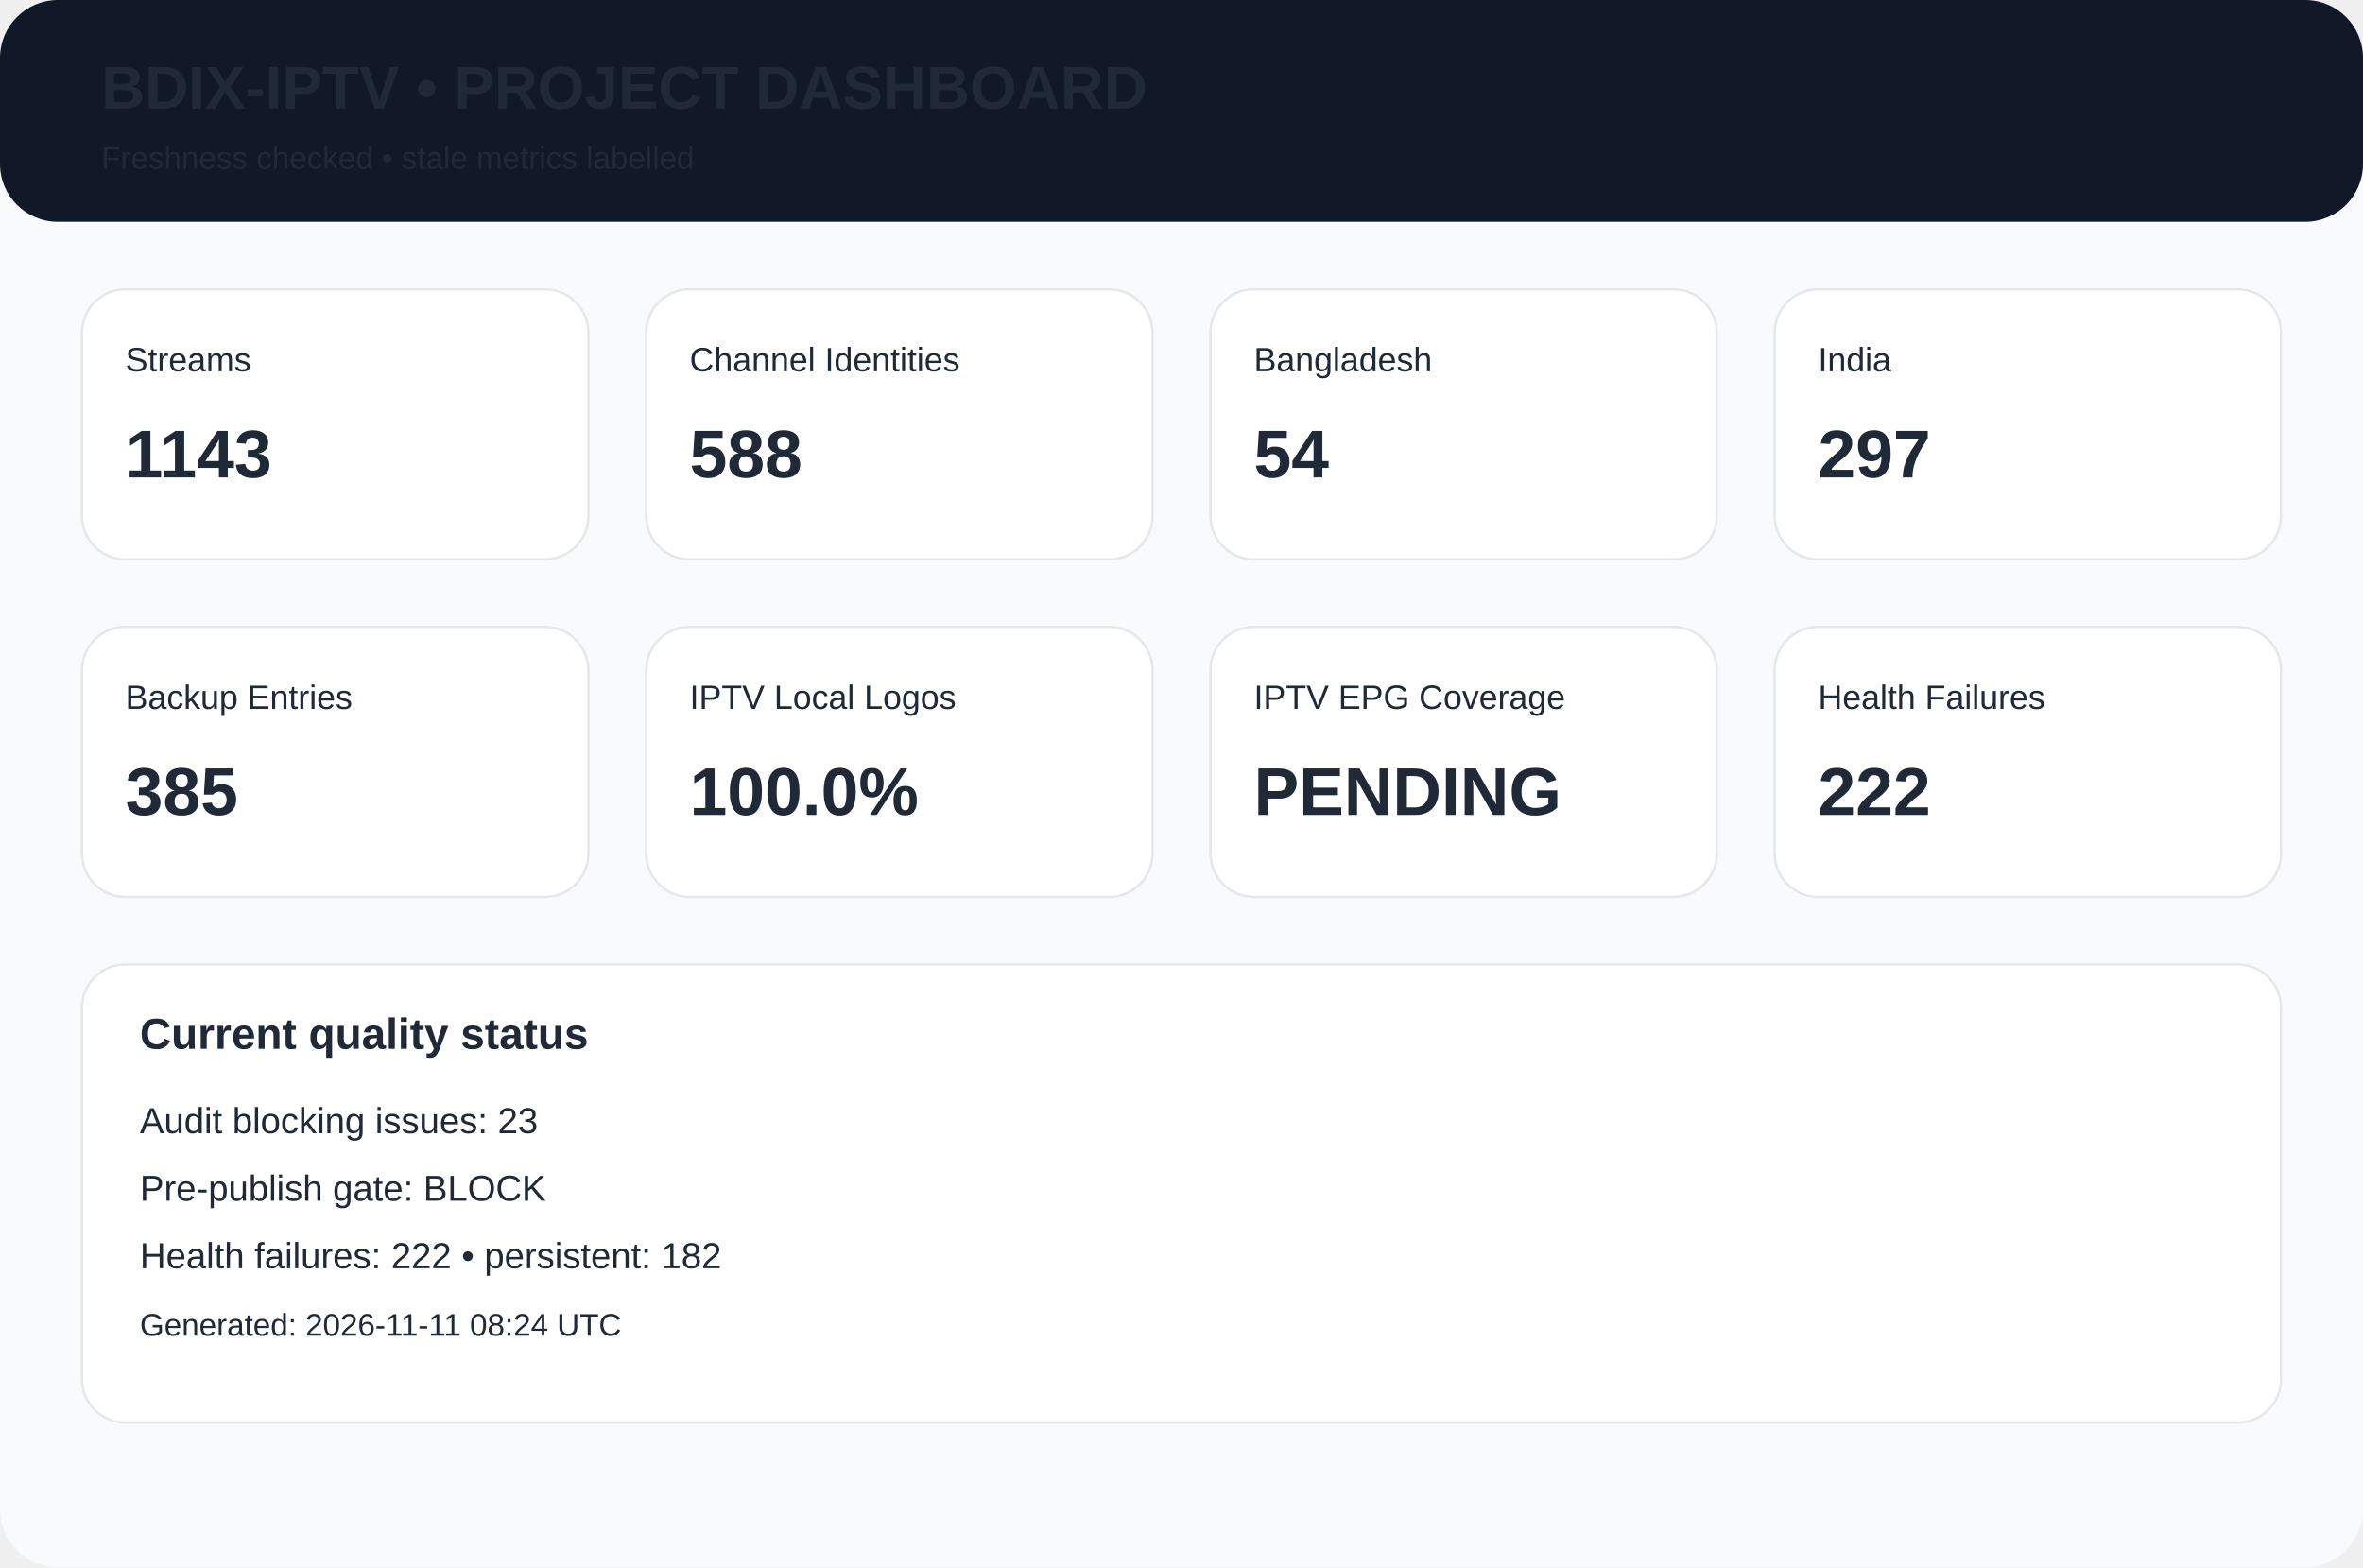
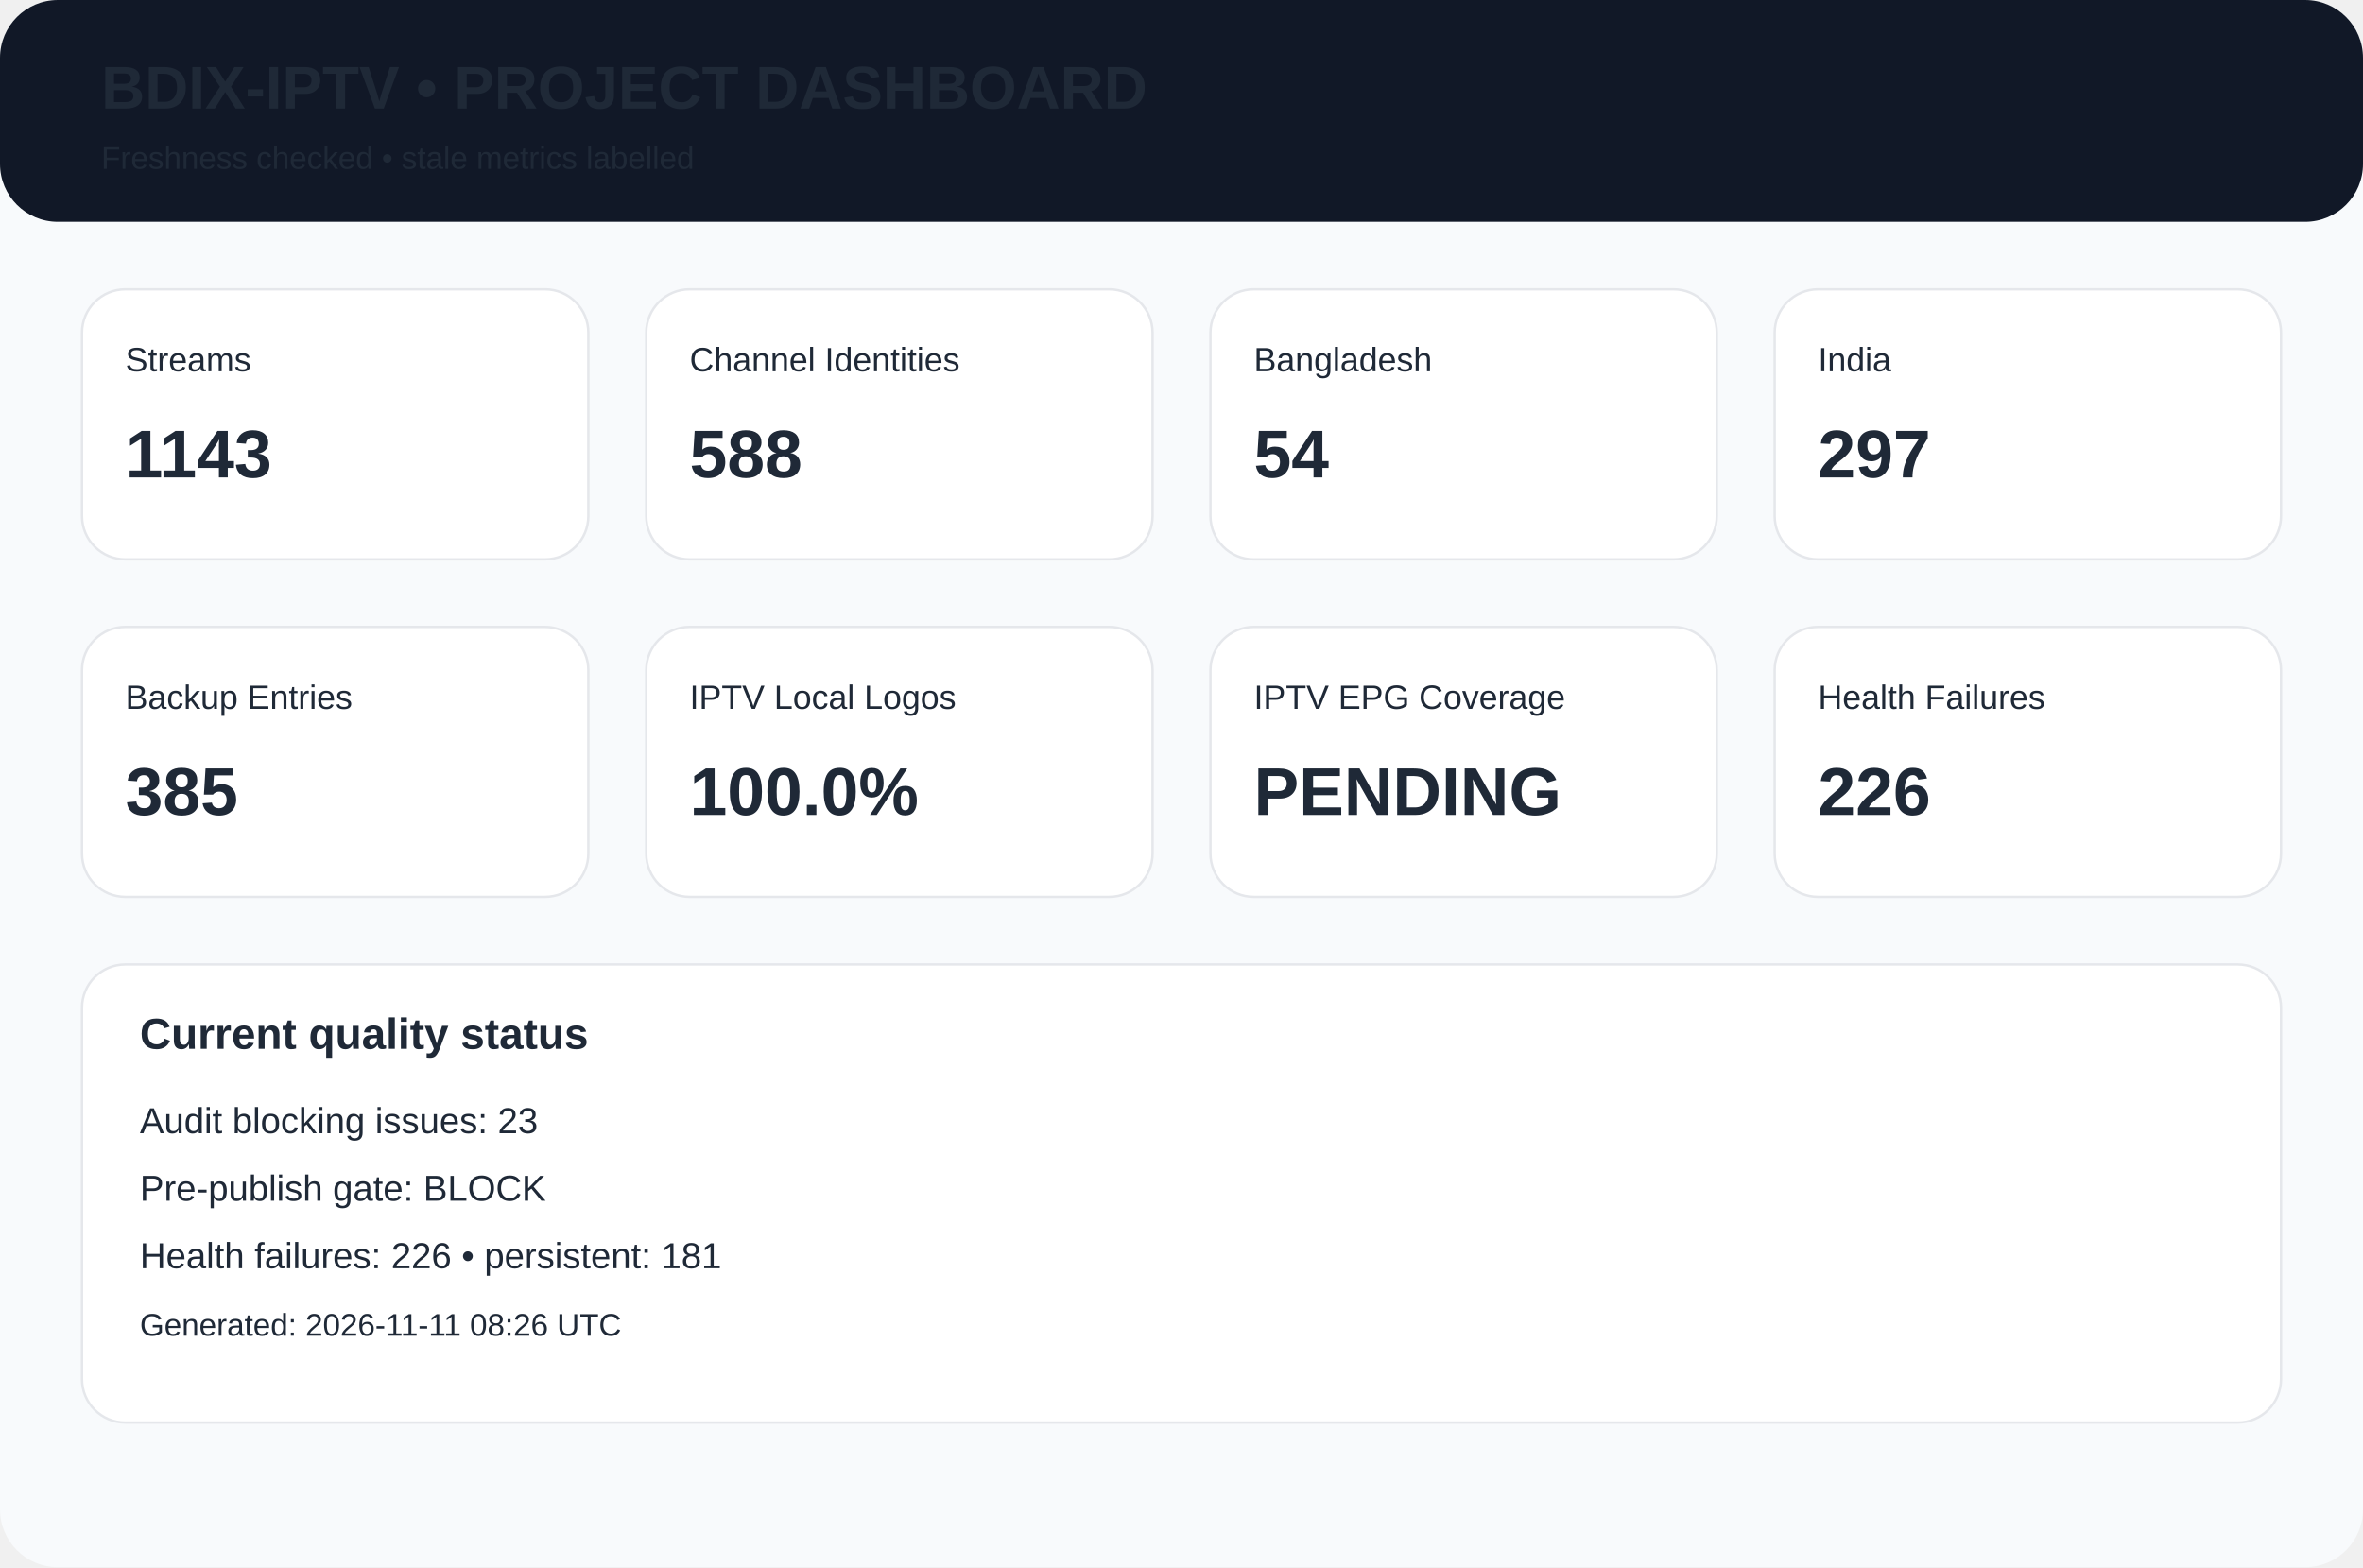
<svg xmlns="http://www.w3.org/2000/svg" width="980" height="650" viewBox="0 0 980 650">
  <rect width="980" height="650" rx="24" fill="#f8fafc" />
  <rect width="980" height="92" rx="24" fill="#111827" />
  <text x="42" y="45" font-family="Arial,Helvetica,sans-serif" font-size="25px" font-weight="700" fill="#1f2937">BDIX-IPTV • PROJECT DASHBOARD</text>
  <text x="42" y="70" font-family="Arial,Helvetica,sans-serif" font-size="13px" font-weight="400" fill="#1f2937">Freshness checked • stale metrics labelled</text>
  <rect x="34" y="120" width="210" height="112" rx="18" fill="white" stroke="#e5e7eb" />
  <text x="52" y="154" font-family="Arial,Helvetica,sans-serif" font-size="14px" font-weight="400" fill="#1f2937">Streams</text>
  <text x="52" y="198" font-family="Arial,Helvetica,sans-serif" font-size="28px" font-weight="700" fill="#1f2937">1143</text>
  <rect x="268" y="120" width="210" height="112" rx="18" fill="white" stroke="#e5e7eb" />
  <text x="286" y="154" font-family="Arial,Helvetica,sans-serif" font-size="14px" font-weight="400" fill="#1f2937">Channel Identities</text>
  <text x="286" y="198" font-family="Arial,Helvetica,sans-serif" font-size="28px" font-weight="700" fill="#1f2937">588</text>
  <rect x="502" y="120" width="210" height="112" rx="18" fill="white" stroke="#e5e7eb" />
  <text x="520" y="154" font-family="Arial,Helvetica,sans-serif" font-size="14px" font-weight="400" fill="#1f2937">Bangladesh</text>
  <text x="520" y="198" font-family="Arial,Helvetica,sans-serif" font-size="28px" font-weight="700" fill="#1f2937">54</text>
  <rect x="736" y="120" width="210" height="112" rx="18" fill="white" stroke="#e5e7eb" />
  <text x="754" y="154" font-family="Arial,Helvetica,sans-serif" font-size="14px" font-weight="400" fill="#1f2937">India</text>
  <text x="754" y="198" font-family="Arial,Helvetica,sans-serif" font-size="28px" font-weight="700" fill="#1f2937">297</text>
  <rect x="34" y="260" width="210" height="112" rx="18" fill="white" stroke="#e5e7eb" />
  <text x="52" y="294" font-family="Arial,Helvetica,sans-serif" font-size="14px" font-weight="400" fill="#1f2937">Backup Entries</text>
  <text x="52" y="338" font-family="Arial,Helvetica,sans-serif" font-size="28px" font-weight="700" fill="#1f2937">385</text>
  <rect x="268" y="260" width="210" height="112" rx="18" fill="white" stroke="#e5e7eb" />
  <text x="286" y="294" font-family="Arial,Helvetica,sans-serif" font-size="14px" font-weight="400" fill="#1f2937">IPTV Local Logos</text>
  <text x="286" y="338" font-family="Arial,Helvetica,sans-serif" font-size="28px" font-weight="700" fill="#1f2937">100.0%</text>
  <rect x="502" y="260" width="210" height="112" rx="18" fill="white" stroke="#e5e7eb" />
  <text x="520" y="294" font-family="Arial,Helvetica,sans-serif" font-size="14px" font-weight="400" fill="#1f2937">IPTV EPG Coverage</text>
  <text x="520" y="338" font-family="Arial,Helvetica,sans-serif" font-size="28px" font-weight="700" fill="#1f2937">PENDING</text>
  <rect x="736" y="260" width="210" height="112" rx="18" fill="white" stroke="#e5e7eb" />
  <text x="754" y="294" font-family="Arial,Helvetica,sans-serif" font-size="14px" font-weight="400" fill="#1f2937">Health Failures</text>
-   <text x="754" y="338" font-family="Arial,Helvetica,sans-serif" font-size="28px" font-weight="700" fill="#1f2937">222</text>
+   <text x="754" y="338" font-family="Arial,Helvetica,sans-serif" font-size="28px" font-weight="700" fill="#1f2937">226</text>
  <rect x="34" y="400" width="912" height="190" rx="18" fill="white" stroke="#e5e7eb" />
  <text x="58" y="435" font-family="Arial,Helvetica,sans-serif" font-size="18px" font-weight="700" fill="#1f2937">Current quality status</text>
  <text x="58" y="470" font-family="Arial,Helvetica,sans-serif" font-size="15px" font-weight="400" fill="#1f2937">Audit blocking issues: 23</text>
  <text x="58" y="498" font-family="Arial,Helvetica,sans-serif" font-size="15px" font-weight="400" fill="#1f2937">Pre-publish gate: BLOCK</text>
-   <text x="58" y="526" font-family="Arial,Helvetica,sans-serif" font-size="15px" font-weight="400" fill="#1f2937">Health failures: 222 • persistent: 182</text>
-   <text x="58" y="554" font-family="Arial,Helvetica,sans-serif" font-size="13px" font-weight="400" fill="#1f2937">Generated: 2026-11-11 08:24 UTC</text>
+   <text x="58" y="526" font-family="Arial,Helvetica,sans-serif" font-size="15px" font-weight="400" fill="#1f2937">Health failures: 226 • persistent: 181</text>
+   <text x="58" y="554" font-family="Arial,Helvetica,sans-serif" font-size="13px" font-weight="400" fill="#1f2937">Generated: 2026-11-11 08:26 UTC</text>
</svg>
